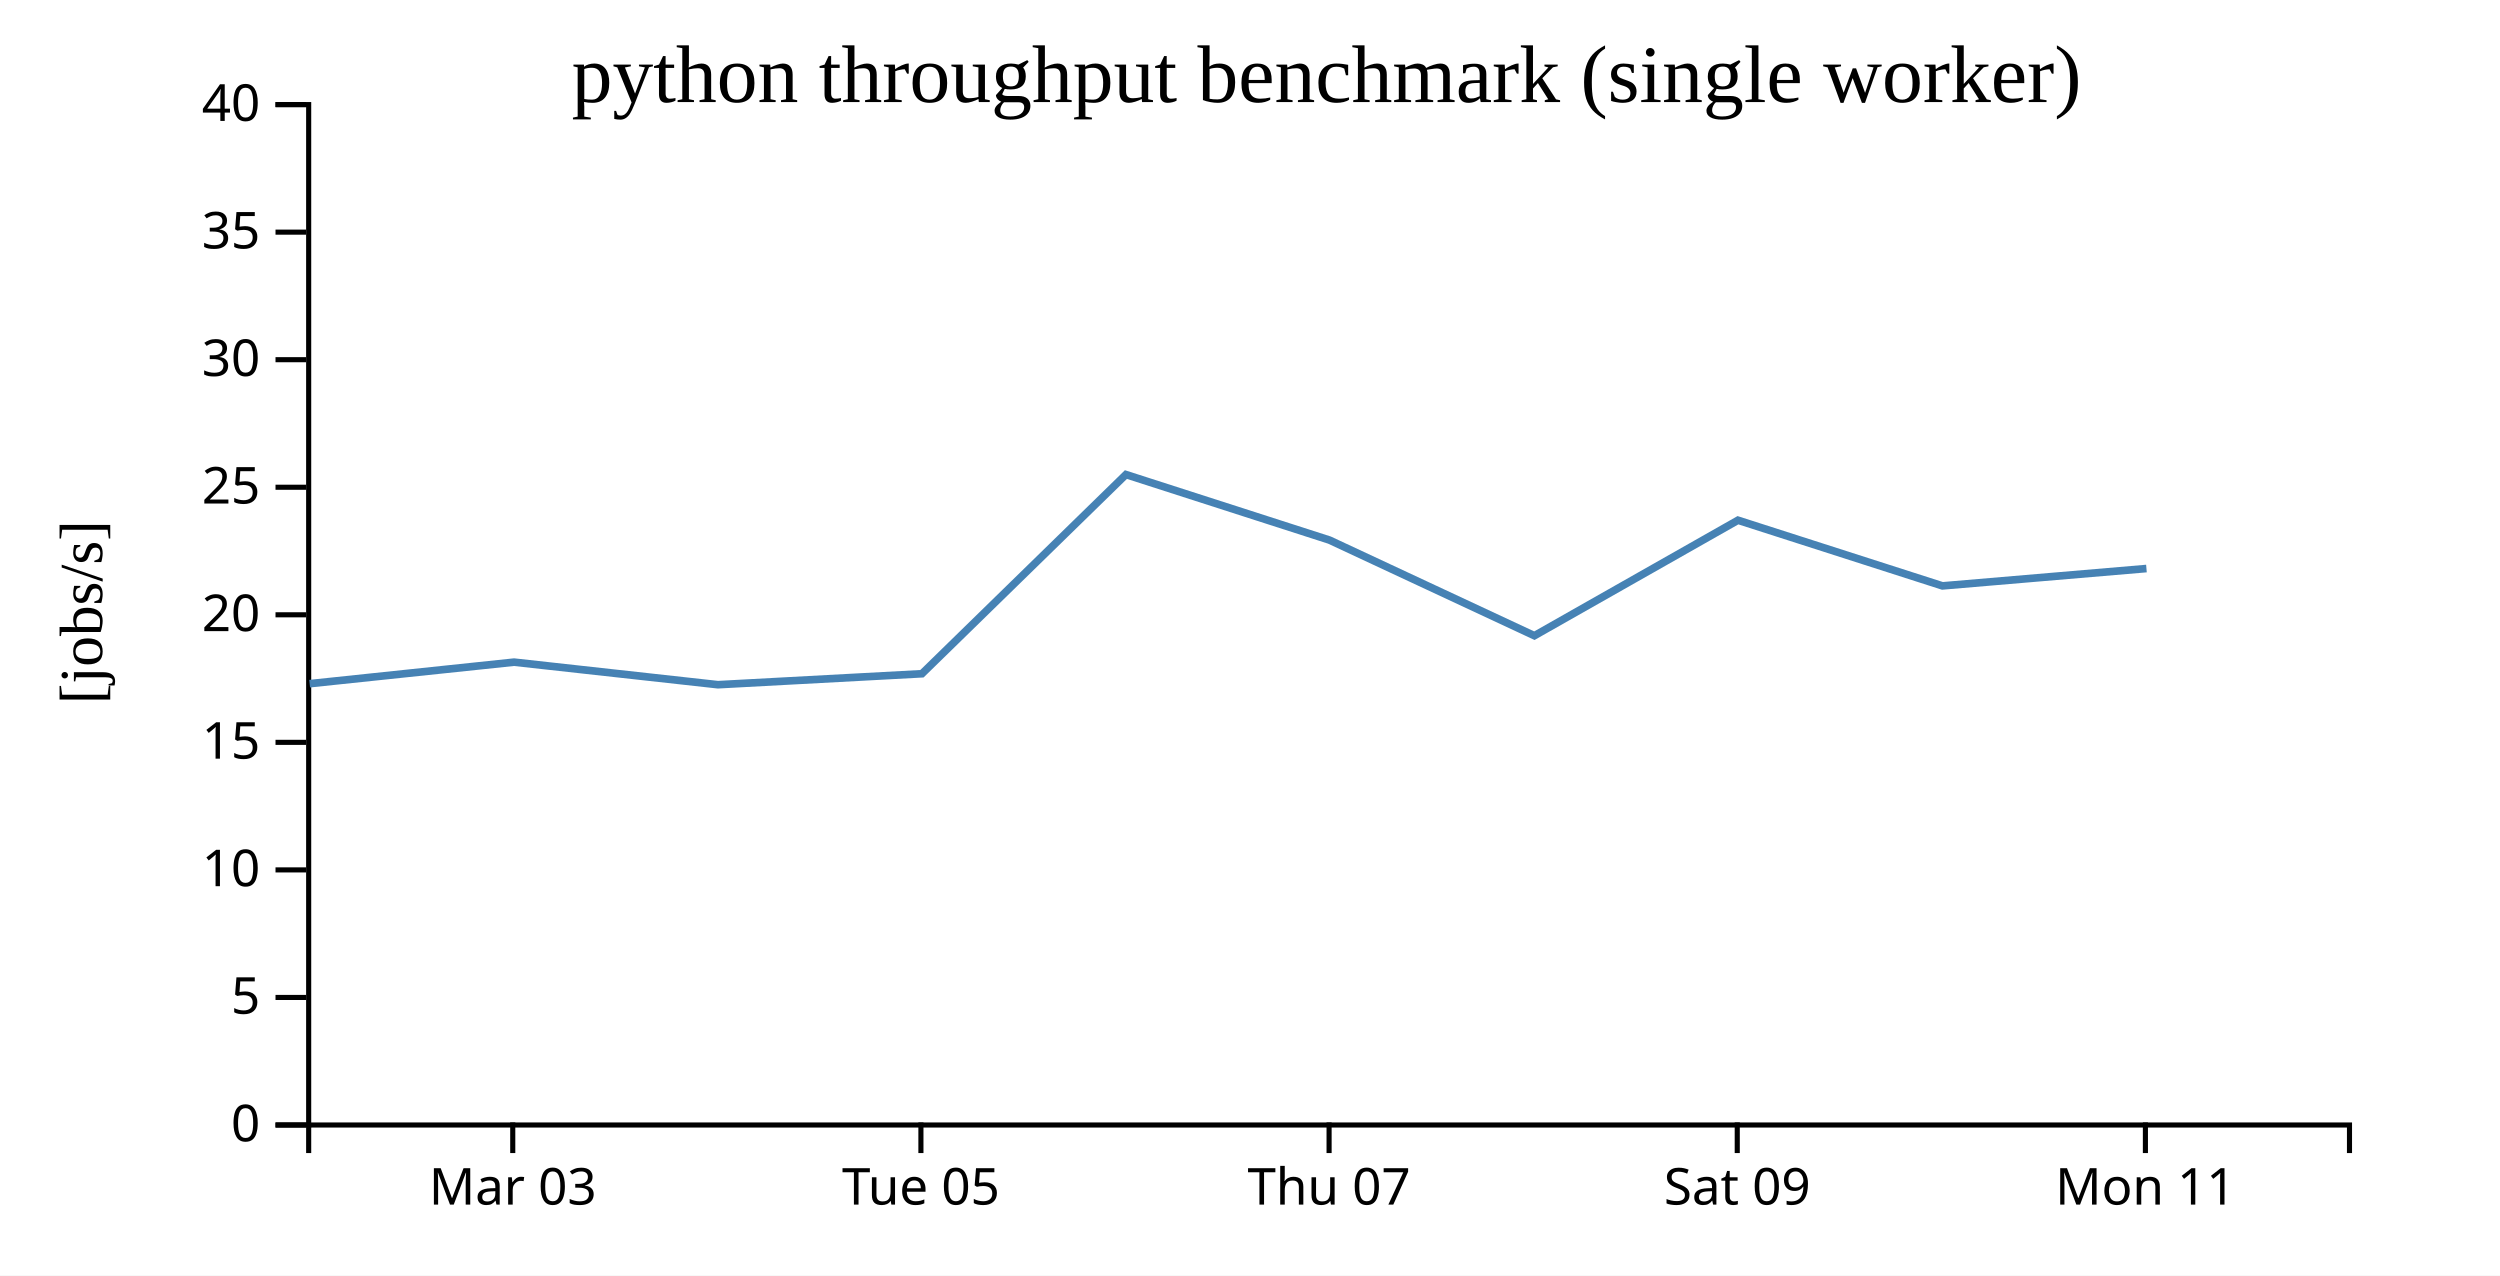
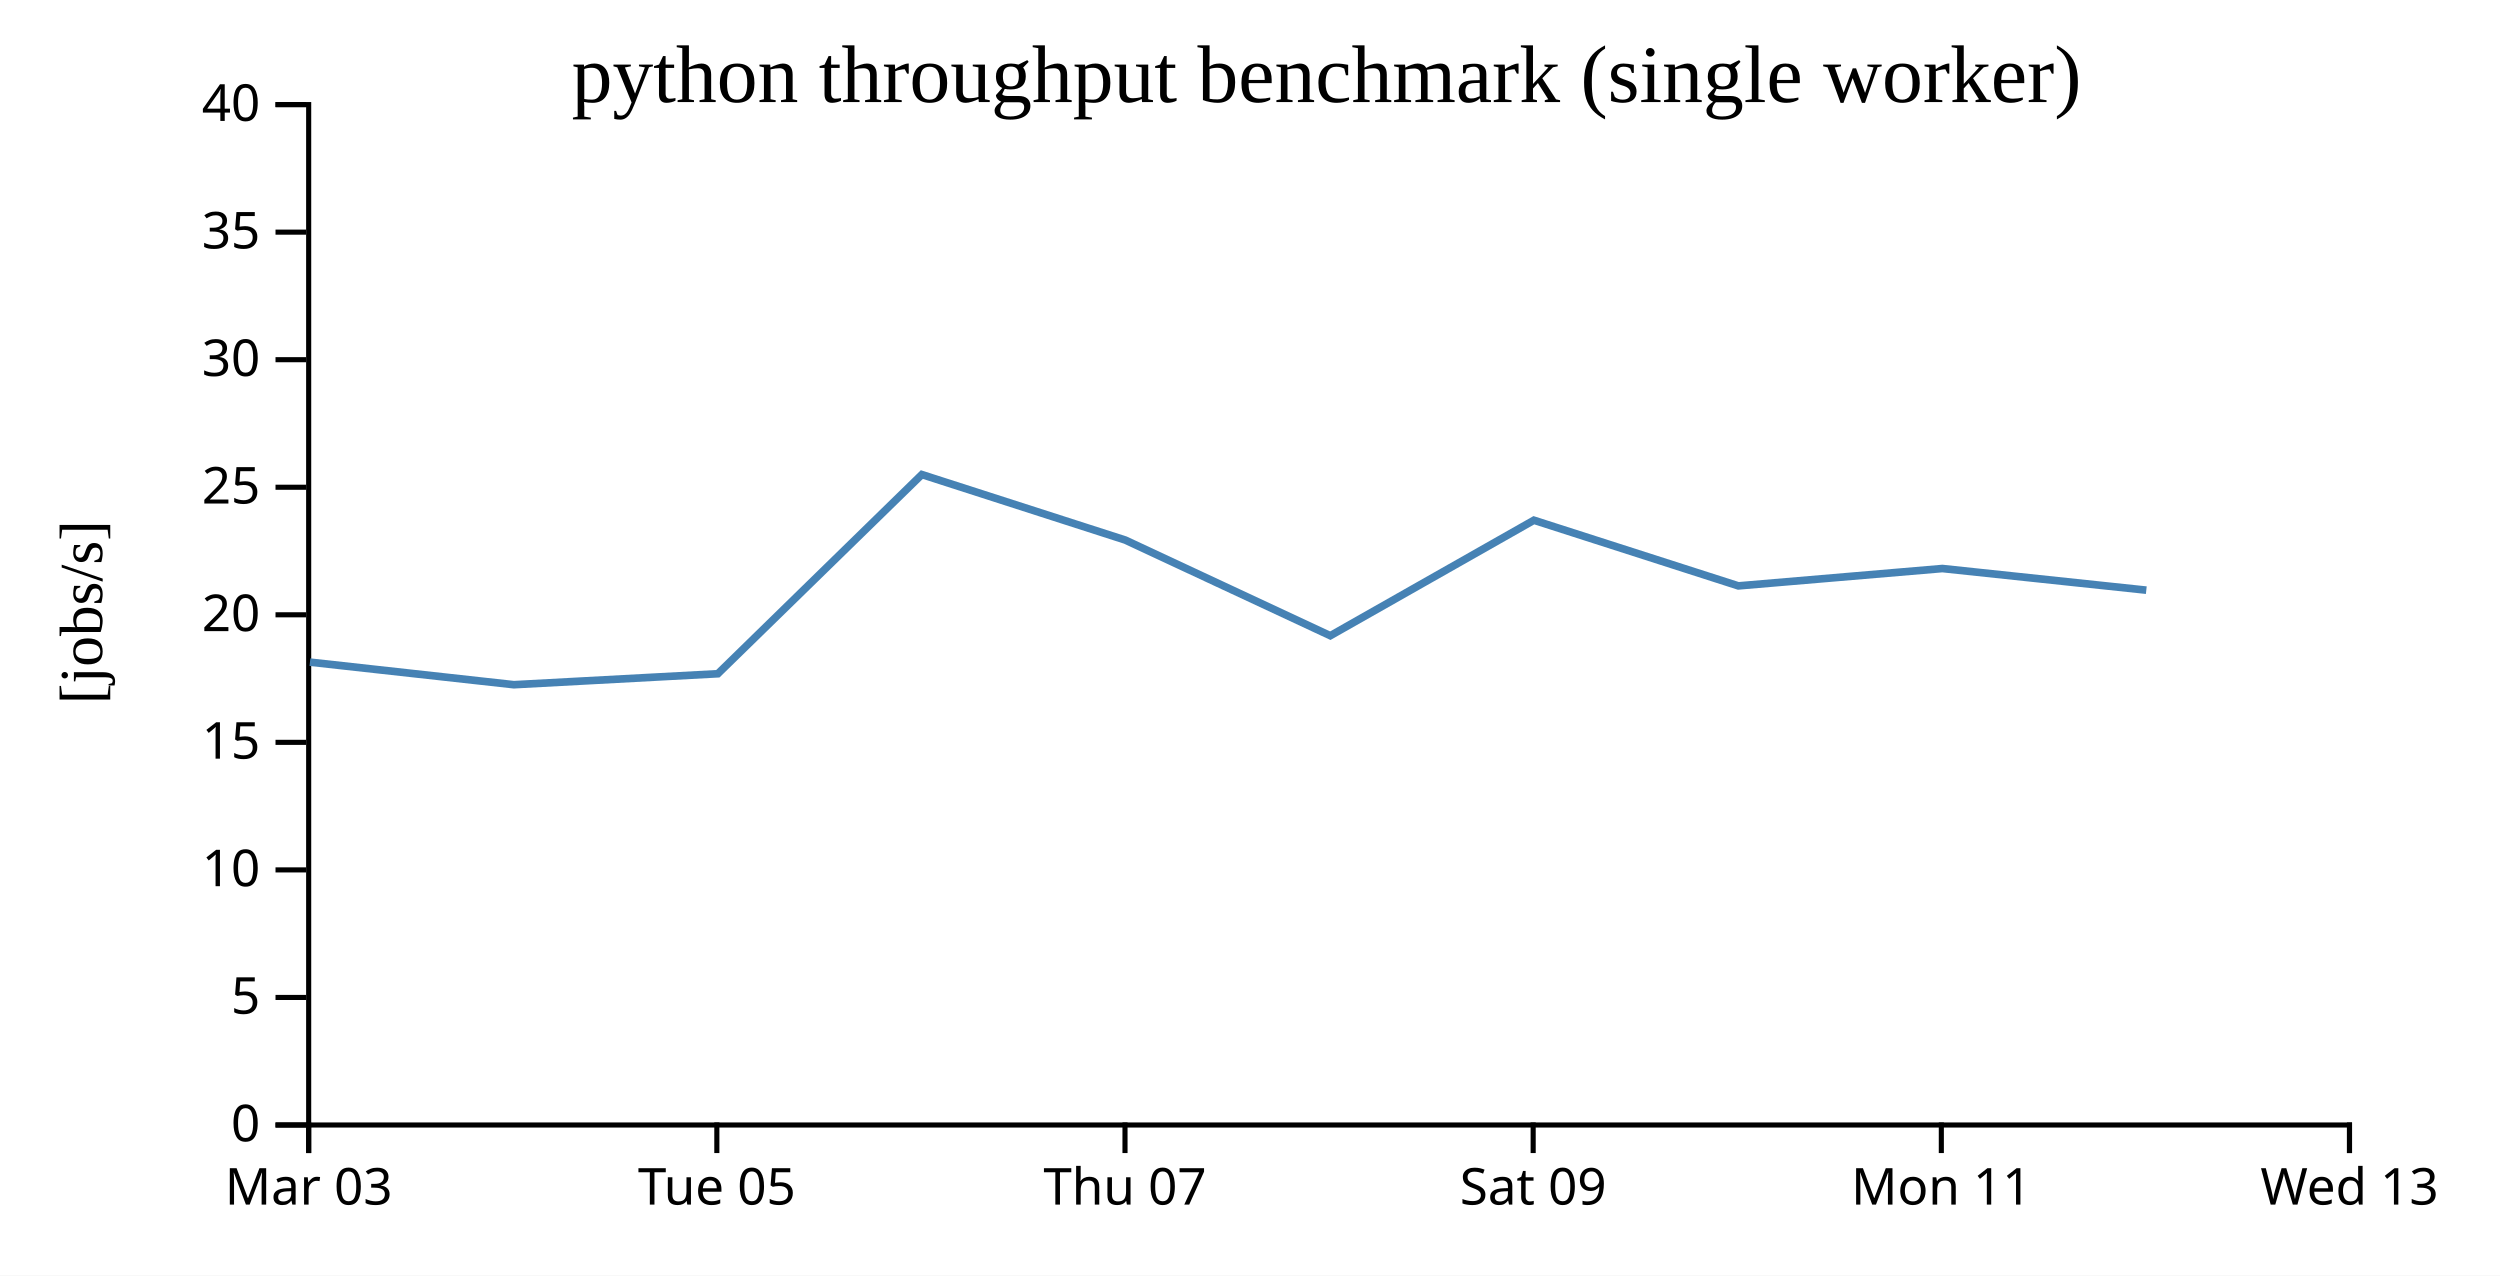
<svg xmlns="http://www.w3.org/2000/svg" width="490" height="250">
  <rect width="100%" height="100%" fill="white" />
  <g transform="translate(60,20)">
    <g transform="translate(0,200)" fill="none" font-size="10" font-family="sans-serif" text-anchor="middle">
      <path class="domain" stroke="currentColor" d="M0.5,6V0.5H400.5V6" />
-       <g class="tick" opacity="1" transform="translate(40.5,0)">
+       <g class="tick" opacity="1" transform="translate(0.5,0)">
        <line stroke="currentColor" y2="6" />
        <text fill="currentColor" y="9" dy="0.71em">Mar 03</text>
      </g>
-       <g class="tick" opacity="1" transform="translate(120.5,0)">
+       <g class="tick" opacity="1" transform="translate(80.5,0)">
        <line stroke="currentColor" y2="6" />
        <text fill="currentColor" y="9" dy="0.71em">Tue 05</text>
      </g>
-       <g class="tick" opacity="1" transform="translate(200.5,0)">
+       <g class="tick" opacity="1" transform="translate(160.5,0)">
        <line stroke="currentColor" y2="6" />
        <text fill="currentColor" y="9" dy="0.71em">Thu 07</text>
      </g>
-       <g class="tick" opacity="1" transform="translate(280.5,0)">
+       <g class="tick" opacity="1" transform="translate(240.5,0)">
        <line stroke="currentColor" y2="6" />
        <text fill="currentColor" y="9" dy="0.71em">Sat 09</text>
      </g>
-       <g class="tick" opacity="1" transform="translate(360.5,0)">
+       <g class="tick" opacity="1" transform="translate(320.5,0)">
        <line stroke="currentColor" y2="6" />
        <text fill="currentColor" y="9" dy="0.71em">Mon 11</text>
+       </g>
+       <g class="tick" opacity="1" transform="translate(400.5,0)">
+         <line stroke="currentColor" y2="6" />
+         <text fill="currentColor" y="9" dy="0.71em">Wed 13</text>
      </g>
    </g>
    <g fill="none" font-size="10" font-family="sans-serif" text-anchor="end">
      <path class="domain" stroke="currentColor" d="M-6,200.5H0.5V0.5H-6" />
      <g class="tick" opacity="1" transform="translate(0,200.5)">
        <line stroke="currentColor" x2="-6" />
        <text fill="currentColor" x="-9" dy="0.32em">0</text>
      </g>
      <g class="tick" opacity="1" transform="translate(0,175.5)">
        <line stroke="currentColor" x2="-6" />
        <text fill="currentColor" x="-9" dy="0.32em">5</text>
      </g>
      <g class="tick" opacity="1" transform="translate(0,150.5)">
        <line stroke="currentColor" x2="-6" />
        <text fill="currentColor" x="-9" dy="0.32em">10</text>
      </g>
      <g class="tick" opacity="1" transform="translate(0,125.5)">
        <line stroke="currentColor" x2="-6" />
        <text fill="currentColor" x="-9" dy="0.32em">15</text>
      </g>
      <g class="tick" opacity="1" transform="translate(0,100.5)">
        <line stroke="currentColor" x2="-6" />
        <text fill="currentColor" x="-9" dy="0.32em">20</text>
      </g>
      <g class="tick" opacity="1" transform="translate(0,75.5)">
        <line stroke="currentColor" x2="-6" />
        <text fill="currentColor" x="-9" dy="0.32em">25</text>
      </g>
      <g class="tick" opacity="1" transform="translate(0,50.5)">
        <line stroke="currentColor" x2="-6" />
        <text fill="currentColor" x="-9" dy="0.32em">30</text>
      </g>
      <g class="tick" opacity="1" transform="translate(0,25.5)">
        <line stroke="currentColor" x2="-6" />
        <text fill="currentColor" x="-9" dy="0.32em">35</text>
      </g>
      <g class="tick" opacity="1" transform="translate(0,0.5)">
        <line stroke="currentColor" x2="-6" />
        <text fill="currentColor" x="-9" dy="0.32em">40</text>
      </g>
    </g>
    <text text-anchor="middle" style="font-size: 12px" transform="rotate(-90)" y="-40" x="-100">[jobs/s]</text>
    <text text-anchor="middle" style="font-size: 16px" y="0" x="200">python throughput benchmark (single worker)</text>
-     <path fill="none" stroke="steelblue" stroke-width="1.5" d="M0.688,114.001L40.75,109.78L80.717,114.204L120.698,112.052L160.682,73.013L200.568,85.855L240.738,104.598L280.643,81.964L320.719,94.834L360.703,91.432" />
+     <path fill="none" stroke="steelblue" stroke-width="1.5" d="M0.75,109.78L40.717,114.204L80.698,112.052L120.682,73.013L160.568,85.855L200.738,104.598L240.643,81.964L280.719,94.834L320.703,91.432L360.676,95.672" />
  </g>
</svg>
